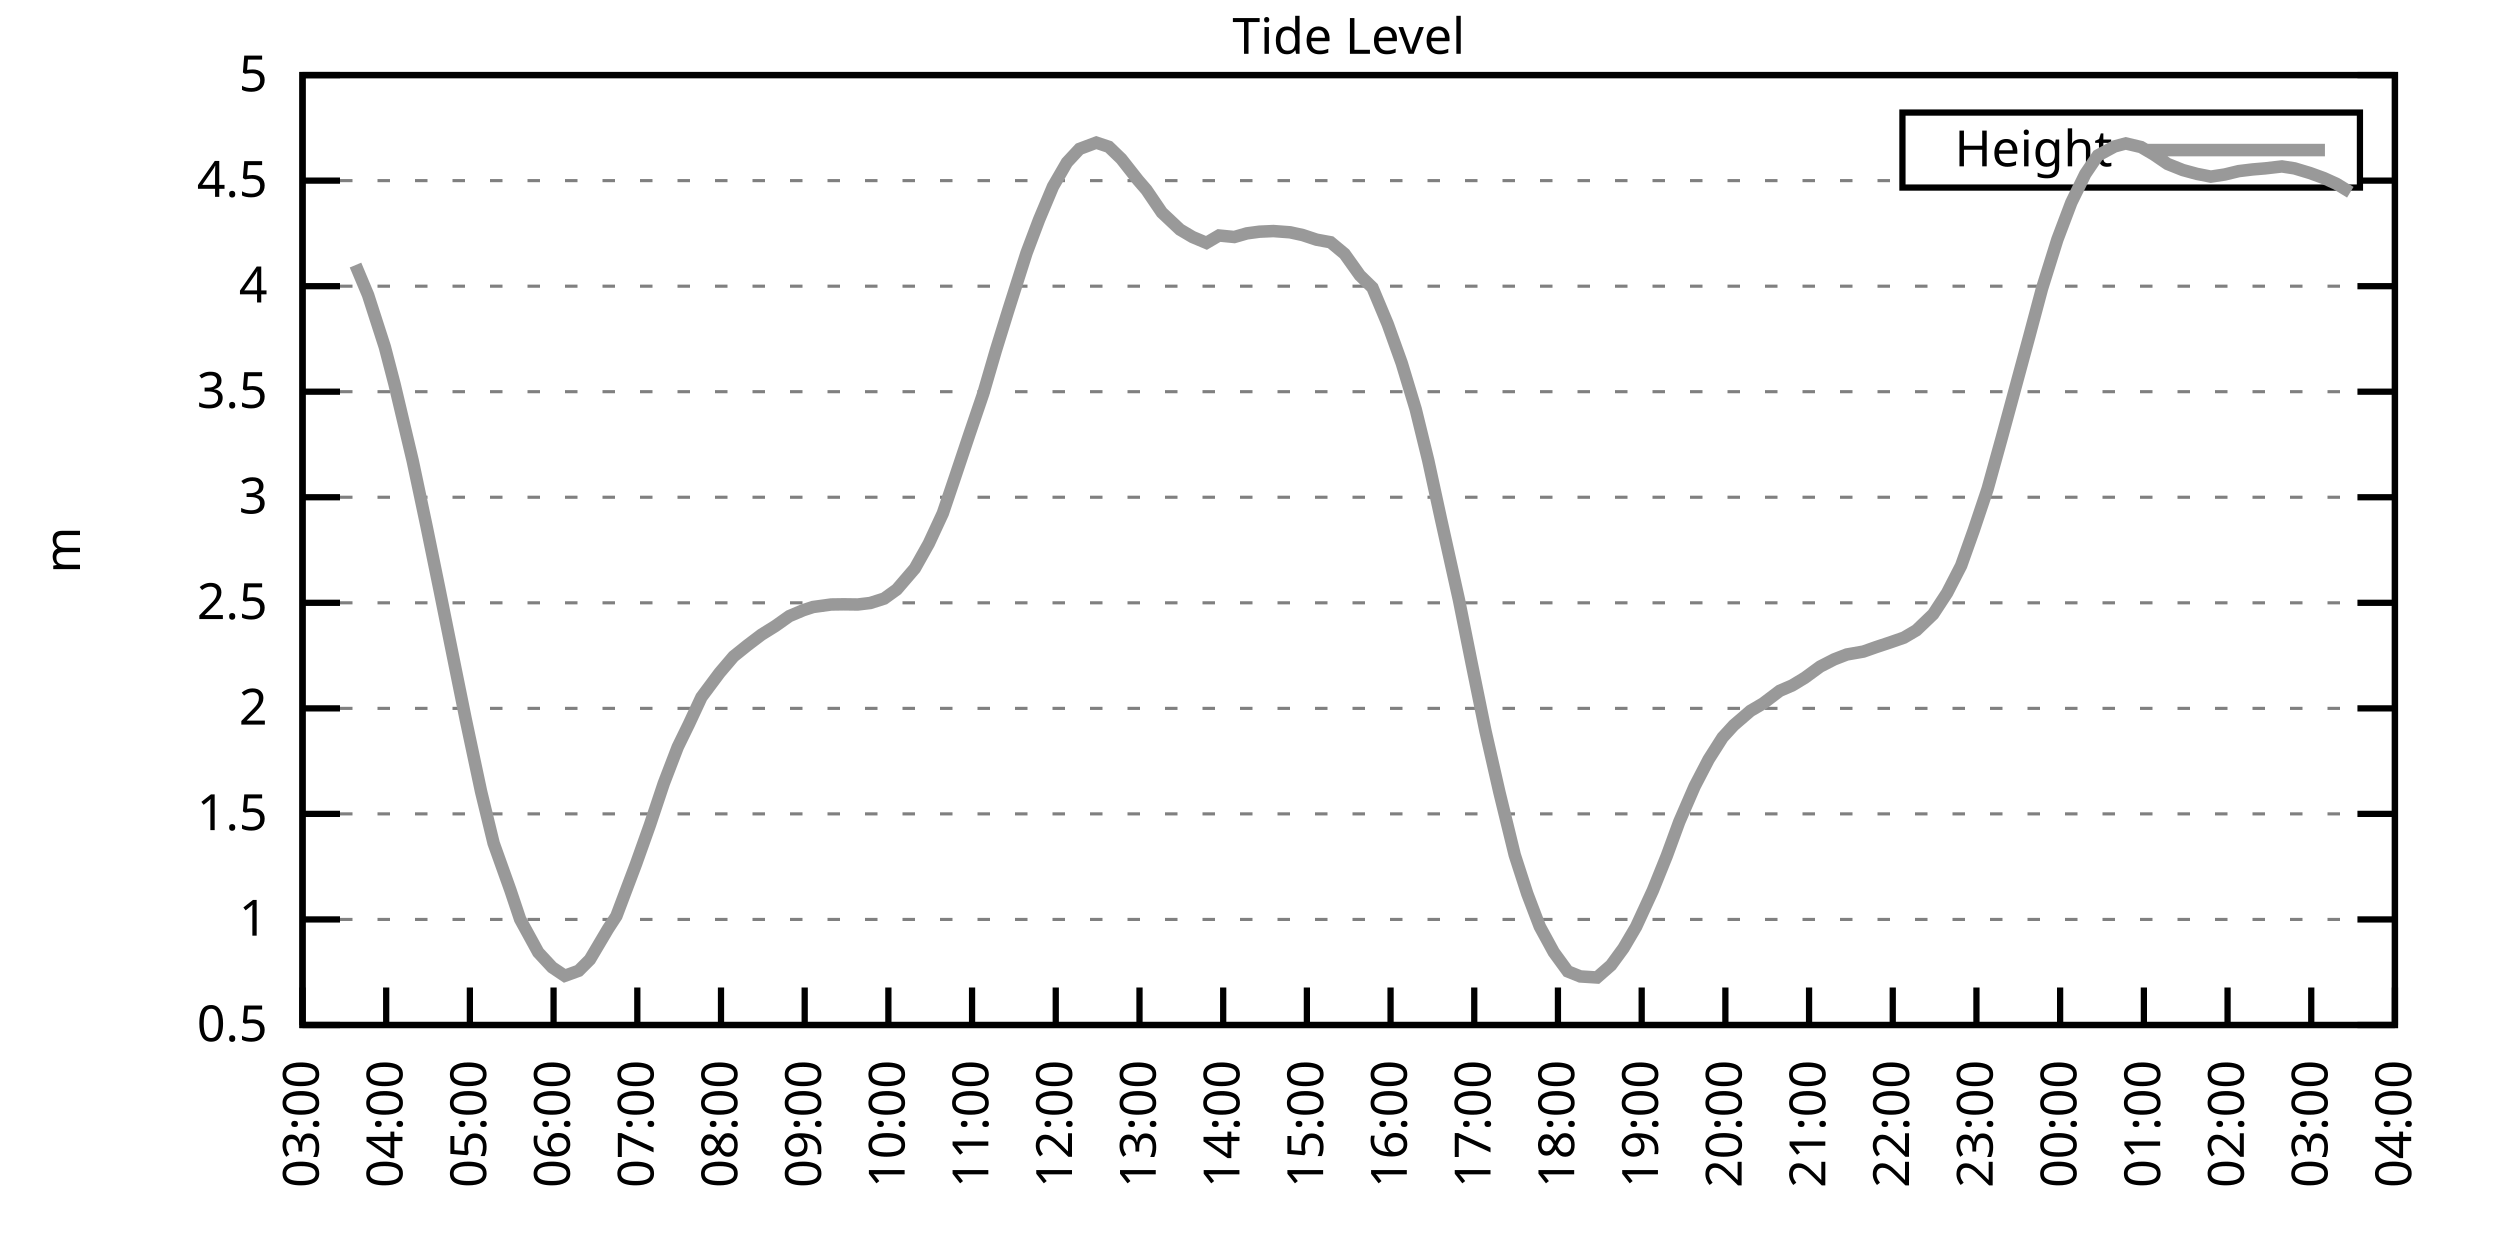
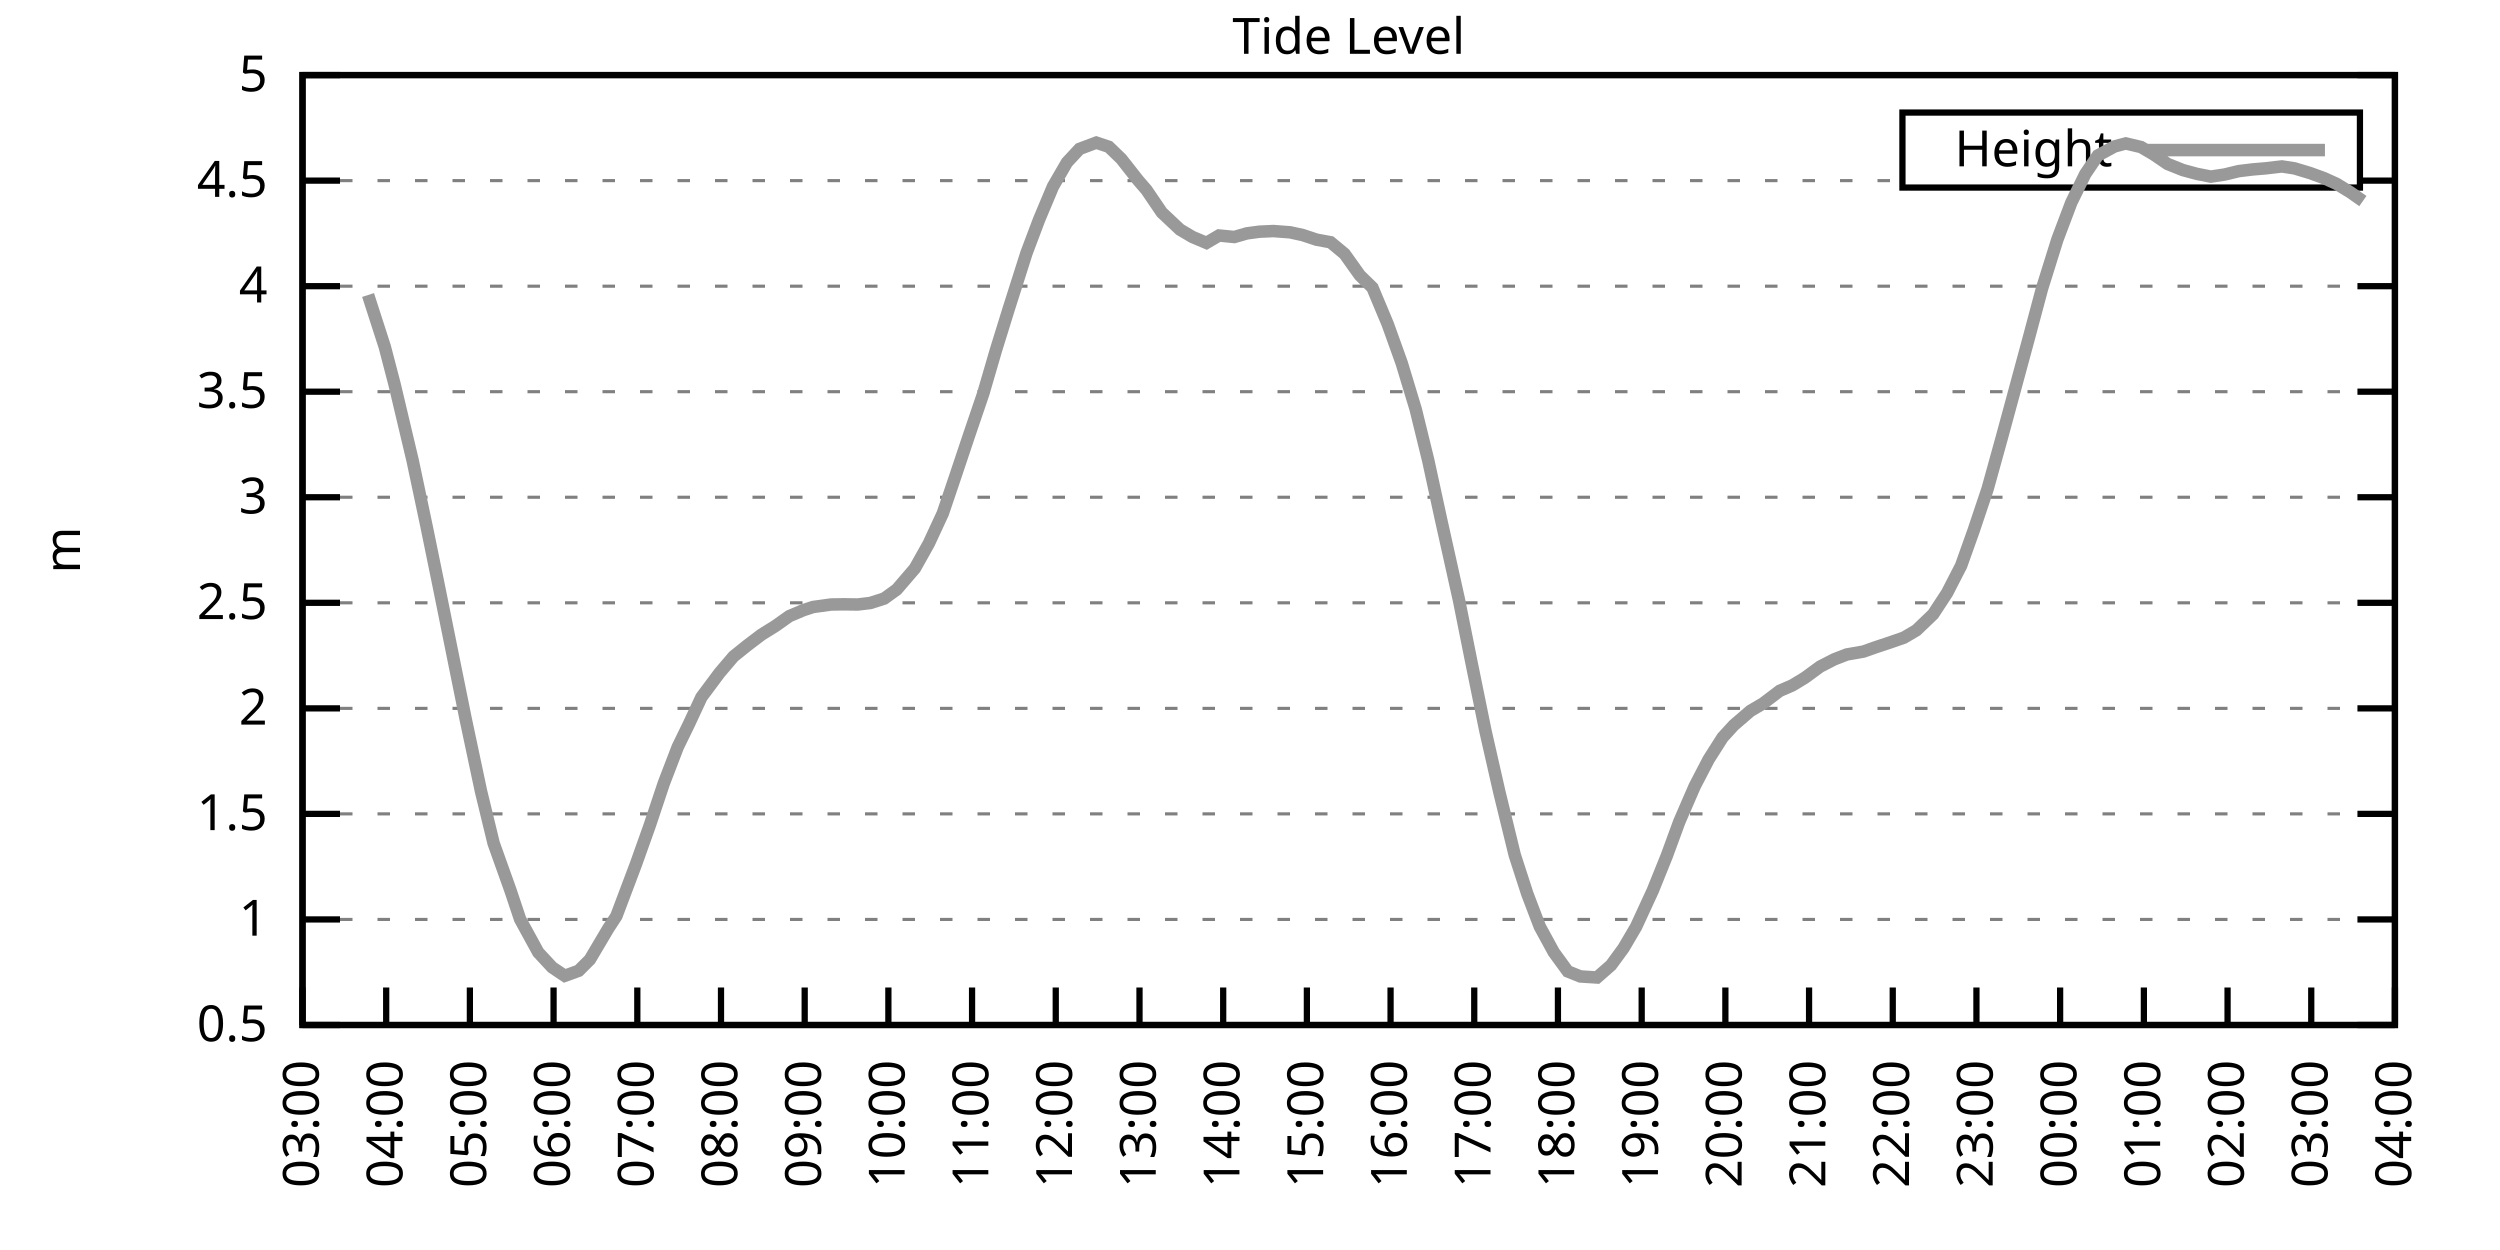
<svg xmlns="http://www.w3.org/2000/svg" xmlns:xlink="http://www.w3.org/1999/xlink" width="400" height="200" viewBox="0 0 400 200">
  <g id="gnuplot_canvas">
    <rect x="0" y="0" width="400" height="200" fill="none" />
    <defs>
      <circle id="gpDot" r="0.5" stroke-width="0.5" stroke="currentColor" />
      <path id="gpPt0" stroke-width="0.333" stroke="currentColor" d="M-1,0 h2 M0,-1 v2" />
      <path id="gpPt1" stroke-width="0.333" stroke="currentColor" d="M-1,-1 L1,1 M1,-1 L-1,1" />
      <path id="gpPt2" stroke-width="0.333" stroke="currentColor" d="M-1,0 L1,0 M0,-1 L0,1 M-1,-1 L1,1 M-1,1 L1,-1" />
      <rect id="gpPt3" stroke-width="0.333" stroke="currentColor" x="-1" y="-1" width="2" height="2" />
      <rect id="gpPt4" stroke-width="0.333" stroke="currentColor" fill="currentColor" x="-1" y="-1" width="2" height="2" />
      <circle id="gpPt5" stroke-width="0.333" stroke="currentColor" cx="0" cy="0" r="1" />
      <use xlink:href="#gpPt5" id="gpPt6" fill="currentColor" stroke="none" />
      <path id="gpPt7" stroke-width="0.333" stroke="currentColor" d="M0,-1.33 L-1.33,0.67 L1.33,0.67 z" />
      <use xlink:href="#gpPt7" id="gpPt8" fill="currentColor" stroke="none" />
      <use xlink:href="#gpPt7" id="gpPt9" stroke="currentColor" transform="rotate(180)" />
      <use xlink:href="#gpPt9" id="gpPt10" fill="currentColor" stroke="none" />
      <use xlink:href="#gpPt3" id="gpPt11" stroke="currentColor" transform="rotate(45)" />
      <use xlink:href="#gpPt11" id="gpPt12" fill="currentColor" stroke="none" />
      <path id="gpPt13" stroke-width="0.333" stroke="currentColor" d="M0,1.330 L1.265,0.411 L0.782,-1.067 L-0.782,-1.076 L-1.265,0.411 z" />
      <use xlink:href="#gpPt13" id="gpPt14" fill="currentColor" stroke="none" />
      <filter id="textbox" filterUnits="objectBoundingBox" x="0" y="0" height="1" width="1">
        <feFlood flood-color="white" flood-opacity="1" result="bgnd" />
        <feComposite in="SourceGraphic" in2="bgnd" operator="atop" />
      </filter>
      <filter id="greybox" filterUnits="objectBoundingBox" x="0" y="0" height="1" width="1">
        <feFlood flood-color="lightgrey" flood-opacity="1" result="grey" />
        <feComposite in="SourceGraphic" in2="grey" operator="atop" />
      </filter>
    </defs>
    <g fill="none" color="white" stroke="currentColor" stroke-width="1.00" stroke-linecap="butt" stroke-linejoin="miter">
</g>
    <g fill="none" color="black" stroke="currentColor" stroke-width="1.00" stroke-linecap="butt" stroke-linejoin="miter">
      <g stroke="none" shape-rendering="crispEdges">
        <polygon fill="rgb(255, 255, 255)" points="48.40,164.00 383.18,164.00 383.18,12.02 48.40,12.02 " />
      </g>
    </g>
    <g fill="none" color="black" stroke="currentColor" stroke-width="1.00" stroke-linecap="butt" stroke-linejoin="miter">
</g>
    <g fill="none" color="black" stroke="black" stroke-width="0.50" stroke-linecap="butt" stroke-linejoin="miter">
</g>
    <g fill="none" color="gray" stroke="currentColor" stroke-width="0.50" stroke-linecap="butt" stroke-linejoin="miter">
      <path stroke="gray" stroke-dasharray="2,4" class="gridline" d="M48.40,164.00 L383.19,164.00  " />
    </g>
    <g fill="none" color="gray" stroke="gray" stroke-width="1.00" stroke-linecap="butt" stroke-linejoin="miter">
</g>
    <g fill="none" color="black" stroke="currentColor" stroke-width="1.00" stroke-linecap="butt" stroke-linejoin="miter">
      <path stroke="black" d="M48.40,164.00 L54.40,164.00 M383.19,164.00 L377.19,164.00  " />
      <g transform="translate(42.80,166.60)" stroke="none" fill="black" font-family="Sans" font-size="8.00" text-anchor="end">
        <text>
          <tspan font-family="Sans"> 0.5</tspan>
        </text>
      </g>
    </g>
    <g fill="none" color="black" stroke="currentColor" stroke-width="1.00" stroke-linecap="butt" stroke-linejoin="miter">
</g>
    <g fill="none" color="black" stroke="black" stroke-width="0.50" stroke-linecap="butt" stroke-linejoin="miter">
</g>
    <g fill="none" color="gray" stroke="currentColor" stroke-width="0.50" stroke-linecap="butt" stroke-linejoin="miter">
      <path stroke="gray" stroke-dasharray="2,4" class="gridline" d="M48.40,147.11 L383.19,147.11  " />
    </g>
    <g fill="none" color="gray" stroke="gray" stroke-width="1.00" stroke-linecap="butt" stroke-linejoin="miter">
</g>
    <g fill="none" color="black" stroke="currentColor" stroke-width="1.00" stroke-linecap="butt" stroke-linejoin="miter">
      <path stroke="black" d="M48.40,147.11 L54.40,147.11 M383.19,147.11 L377.19,147.11  " />
      <g transform="translate(42.80,149.71)" stroke="none" fill="black" font-family="Sans" font-size="8.00" text-anchor="end">
        <text>
          <tspan font-family="Sans"> 1</tspan>
        </text>
      </g>
    </g>
    <g fill="none" color="black" stroke="currentColor" stroke-width="1.00" stroke-linecap="butt" stroke-linejoin="miter">
</g>
    <g fill="none" color="black" stroke="black" stroke-width="0.50" stroke-linecap="butt" stroke-linejoin="miter">
</g>
    <g fill="none" color="gray" stroke="currentColor" stroke-width="0.50" stroke-linecap="butt" stroke-linejoin="miter">
      <path stroke="gray" stroke-dasharray="2,4" class="gridline" d="M48.40,130.22 L383.19,130.22  " />
    </g>
    <g fill="none" color="gray" stroke="gray" stroke-width="1.00" stroke-linecap="butt" stroke-linejoin="miter">
</g>
    <g fill="none" color="black" stroke="currentColor" stroke-width="1.00" stroke-linecap="butt" stroke-linejoin="miter">
      <path stroke="black" d="M48.40,130.22 L54.40,130.22 M383.19,130.22 L377.19,130.22  " />
      <g transform="translate(42.80,132.82)" stroke="none" fill="black" font-family="Sans" font-size="8.00" text-anchor="end">
        <text>
          <tspan font-family="Sans"> 1.5</tspan>
        </text>
      </g>
    </g>
    <g fill="none" color="black" stroke="currentColor" stroke-width="1.00" stroke-linecap="butt" stroke-linejoin="miter">
</g>
    <g fill="none" color="black" stroke="black" stroke-width="0.50" stroke-linecap="butt" stroke-linejoin="miter">
</g>
    <g fill="none" color="gray" stroke="currentColor" stroke-width="0.50" stroke-linecap="butt" stroke-linejoin="miter">
      <path stroke="gray" stroke-dasharray="2,4" class="gridline" d="M48.40,113.34 L383.19,113.34  " />
    </g>
    <g fill="none" color="gray" stroke="gray" stroke-width="1.00" stroke-linecap="butt" stroke-linejoin="miter">
</g>
    <g fill="none" color="black" stroke="currentColor" stroke-width="1.00" stroke-linecap="butt" stroke-linejoin="miter">
      <path stroke="black" d="M48.40,113.34 L54.40,113.34 M383.19,113.34 L377.19,113.34  " />
      <g transform="translate(42.80,115.94)" stroke="none" fill="black" font-family="Sans" font-size="8.00" text-anchor="end">
        <text>
          <tspan font-family="Sans"> 2</tspan>
        </text>
      </g>
    </g>
    <g fill="none" color="black" stroke="currentColor" stroke-width="1.00" stroke-linecap="butt" stroke-linejoin="miter">
</g>
    <g fill="none" color="black" stroke="black" stroke-width="0.50" stroke-linecap="butt" stroke-linejoin="miter">
</g>
    <g fill="none" color="gray" stroke="currentColor" stroke-width="0.50" stroke-linecap="butt" stroke-linejoin="miter">
      <path stroke="gray" stroke-dasharray="2,4" class="gridline" d="M48.40,96.45 L383.19,96.45  " />
    </g>
    <g fill="none" color="gray" stroke="gray" stroke-width="1.00" stroke-linecap="butt" stroke-linejoin="miter">
</g>
    <g fill="none" color="black" stroke="currentColor" stroke-width="1.00" stroke-linecap="butt" stroke-linejoin="miter">
      <path stroke="black" d="M48.40,96.45 L54.40,96.45 M383.19,96.45 L377.19,96.45  " />
      <g transform="translate(42.80,99.05)" stroke="none" fill="black" font-family="Sans" font-size="8.00" text-anchor="end">
        <text>
          <tspan font-family="Sans"> 2.5</tspan>
        </text>
      </g>
    </g>
    <g fill="none" color="black" stroke="currentColor" stroke-width="1.00" stroke-linecap="butt" stroke-linejoin="miter">
</g>
    <g fill="none" color="black" stroke="black" stroke-width="0.50" stroke-linecap="butt" stroke-linejoin="miter">
</g>
    <g fill="none" color="gray" stroke="currentColor" stroke-width="0.50" stroke-linecap="butt" stroke-linejoin="miter">
      <path stroke="gray" stroke-dasharray="2,4" class="gridline" d="M48.40,79.56 L383.19,79.56  " />
    </g>
    <g fill="none" color="gray" stroke="gray" stroke-width="1.00" stroke-linecap="butt" stroke-linejoin="miter">
</g>
    <g fill="none" color="black" stroke="currentColor" stroke-width="1.00" stroke-linecap="butt" stroke-linejoin="miter">
      <path stroke="black" d="M48.40,79.56 L54.40,79.56 M383.19,79.56 L377.19,79.56  " />
      <g transform="translate(42.80,82.16)" stroke="none" fill="black" font-family="Sans" font-size="8.00" text-anchor="end">
        <text>
          <tspan font-family="Sans"> 3</tspan>
        </text>
      </g>
    </g>
    <g fill="none" color="black" stroke="currentColor" stroke-width="1.00" stroke-linecap="butt" stroke-linejoin="miter">
</g>
    <g fill="none" color="black" stroke="black" stroke-width="0.50" stroke-linecap="butt" stroke-linejoin="miter">
</g>
    <g fill="none" color="gray" stroke="currentColor" stroke-width="0.50" stroke-linecap="butt" stroke-linejoin="miter">
      <path stroke="gray" stroke-dasharray="2,4" class="gridline" d="M48.40,62.67 L383.19,62.67  " />
    </g>
    <g fill="none" color="gray" stroke="gray" stroke-width="1.00" stroke-linecap="butt" stroke-linejoin="miter">
</g>
    <g fill="none" color="black" stroke="currentColor" stroke-width="1.00" stroke-linecap="butt" stroke-linejoin="miter">
      <path stroke="black" d="M48.40,62.67 L54.40,62.67 M383.19,62.67 L377.19,62.67  " />
      <g transform="translate(42.80,65.27)" stroke="none" fill="black" font-family="Sans" font-size="8.00" text-anchor="end">
        <text>
          <tspan font-family="Sans"> 3.5</tspan>
        </text>
      </g>
    </g>
    <g fill="none" color="black" stroke="currentColor" stroke-width="1.00" stroke-linecap="butt" stroke-linejoin="miter">
</g>
    <g fill="none" color="black" stroke="black" stroke-width="0.50" stroke-linecap="butt" stroke-linejoin="miter">
</g>
    <g fill="none" color="gray" stroke="currentColor" stroke-width="0.50" stroke-linecap="butt" stroke-linejoin="miter">
      <path stroke="gray" stroke-dasharray="2,4" class="gridline" d="M48.40,45.79 L383.19,45.79  " />
    </g>
    <g fill="none" color="gray" stroke="gray" stroke-width="1.00" stroke-linecap="butt" stroke-linejoin="miter">
</g>
    <g fill="none" color="black" stroke="currentColor" stroke-width="1.00" stroke-linecap="butt" stroke-linejoin="miter">
      <path stroke="black" d="M48.40,45.79 L54.40,45.79 M383.19,45.79 L377.19,45.79  " />
      <g transform="translate(42.80,48.39)" stroke="none" fill="black" font-family="Sans" font-size="8.00" text-anchor="end">
        <text>
          <tspan font-family="Sans"> 4</tspan>
        </text>
      </g>
    </g>
    <g fill="none" color="black" stroke="currentColor" stroke-width="1.00" stroke-linecap="butt" stroke-linejoin="miter">
</g>
    <g fill="none" color="black" stroke="black" stroke-width="0.50" stroke-linecap="butt" stroke-linejoin="miter">
</g>
    <g fill="none" color="gray" stroke="currentColor" stroke-width="0.50" stroke-linecap="butt" stroke-linejoin="miter">
      <path stroke="gray" stroke-dasharray="2,4" class="gridline" d="M48.40,28.90 L304.39,28.90 M377.59,28.90 L383.19,28.90  " />
    </g>
    <g fill="none" color="gray" stroke="gray" stroke-width="1.00" stroke-linecap="butt" stroke-linejoin="miter">
</g>
    <g fill="none" color="black" stroke="currentColor" stroke-width="1.00" stroke-linecap="butt" stroke-linejoin="miter">
      <path stroke="black" d="M48.40,28.90 L54.40,28.90 M383.19,28.90 L377.19,28.90  " />
      <g transform="translate(42.80,31.50)" stroke="none" fill="black" font-family="Sans" font-size="8.00" text-anchor="end">
        <text>
          <tspan font-family="Sans"> 4.5</tspan>
        </text>
      </g>
    </g>
    <g fill="none" color="black" stroke="currentColor" stroke-width="1.00" stroke-linecap="butt" stroke-linejoin="miter">
</g>
    <g fill="none" color="black" stroke="black" stroke-width="0.50" stroke-linecap="butt" stroke-linejoin="miter">
</g>
    <g fill="none" color="gray" stroke="currentColor" stroke-width="0.50" stroke-linecap="butt" stroke-linejoin="miter">
      <path stroke="gray" stroke-dasharray="2,4" class="gridline" d="M48.40,12.01 L383.19,12.01  " />
    </g>
    <g fill="none" color="gray" stroke="gray" stroke-width="1.00" stroke-linecap="butt" stroke-linejoin="miter">
</g>
    <g fill="none" color="black" stroke="currentColor" stroke-width="1.00" stroke-linecap="butt" stroke-linejoin="miter">
      <path stroke="black" d="M48.40,12.01 L54.40,12.01 M383.19,12.01 L377.19,12.01  " />
      <g transform="translate(42.80,14.61)" stroke="none" fill="black" font-family="Sans" font-size="8.00" text-anchor="end">
        <text>
          <tspan font-family="Sans"> 5</tspan>
        </text>
      </g>
    </g>
    <g fill="none" color="black" stroke="currentColor" stroke-width="1.00" stroke-linecap="butt" stroke-linejoin="miter">
      <path stroke="black" d="M48.40,164.00 L48.40,158.00  " />
      <g transform="translate(51.00,169.60) rotate(270.00)" stroke="none" fill="black" font-family="Sans" font-size="8.00" text-anchor="end">
        <text>
          <tspan font-family="Sans">03:00</tspan>
        </text>
      </g>
    </g>
    <g fill="none" color="black" stroke="currentColor" stroke-width="1.00" stroke-linecap="butt" stroke-linejoin="miter">
      <path stroke="black" d="M61.79,164.00 L61.79,158.00  " />
      <g transform="translate(64.39,169.60) rotate(270.00)" stroke="none" fill="black" font-family="Sans" font-size="8.00" text-anchor="end">
        <text>
          <tspan font-family="Sans">04:00</tspan>
        </text>
      </g>
    </g>
    <g fill="none" color="black" stroke="currentColor" stroke-width="1.00" stroke-linecap="butt" stroke-linejoin="miter">
      <path stroke="black" d="M75.18,164.00 L75.18,158.00  " />
      <g transform="translate(77.78,169.60) rotate(270.00)" stroke="none" fill="black" font-family="Sans" font-size="8.00" text-anchor="end">
        <text>
          <tspan font-family="Sans">05:00</tspan>
        </text>
      </g>
    </g>
    <g fill="none" color="black" stroke="currentColor" stroke-width="1.00" stroke-linecap="butt" stroke-linejoin="miter">
      <path stroke="black" d="M88.57,164.00 L88.57,158.00  " />
      <g transform="translate(91.17,169.60) rotate(270.00)" stroke="none" fill="black" font-family="Sans" font-size="8.00" text-anchor="end">
        <text>
          <tspan font-family="Sans">06:00</tspan>
        </text>
      </g>
    </g>
    <g fill="none" color="black" stroke="currentColor" stroke-width="1.00" stroke-linecap="butt" stroke-linejoin="miter">
      <path stroke="black" d="M101.97,164.00 L101.97,158.00  " />
      <g transform="translate(104.57,169.60) rotate(270.00)" stroke="none" fill="black" font-family="Sans" font-size="8.00" text-anchor="end">
        <text>
          <tspan font-family="Sans">07:00</tspan>
        </text>
      </g>
    </g>
    <g fill="none" color="black" stroke="currentColor" stroke-width="1.00" stroke-linecap="butt" stroke-linejoin="miter">
      <path stroke="black" d="M115.36,164.00 L115.36,158.00  " />
      <g transform="translate(117.96,169.60) rotate(270.00)" stroke="none" fill="black" font-family="Sans" font-size="8.00" text-anchor="end">
        <text>
          <tspan font-family="Sans">08:00</tspan>
        </text>
      </g>
    </g>
    <g fill="none" color="black" stroke="currentColor" stroke-width="1.00" stroke-linecap="butt" stroke-linejoin="miter">
      <path stroke="black" d="M128.75,164.00 L128.75,158.00  " />
      <g transform="translate(131.35,169.60) rotate(270.00)" stroke="none" fill="black" font-family="Sans" font-size="8.00" text-anchor="end">
        <text>
          <tspan font-family="Sans">09:00</tspan>
        </text>
      </g>
    </g>
    <g fill="none" color="black" stroke="currentColor" stroke-width="1.00" stroke-linecap="butt" stroke-linejoin="miter">
      <path stroke="black" d="M142.14,164.00 L142.14,158.00  " />
      <g transform="translate(144.74,169.60) rotate(270.00)" stroke="none" fill="black" font-family="Sans" font-size="8.00" text-anchor="end">
        <text>
          <tspan font-family="Sans">10:00</tspan>
        </text>
      </g>
    </g>
    <g fill="none" color="black" stroke="currentColor" stroke-width="1.00" stroke-linecap="butt" stroke-linejoin="miter">
      <path stroke="black" d="M155.53,164.00 L155.53,158.00  " />
      <g transform="translate(158.13,169.60) rotate(270.00)" stroke="none" fill="black" font-family="Sans" font-size="8.00" text-anchor="end">
        <text>
          <tspan font-family="Sans">11:00</tspan>
        </text>
      </g>
    </g>
    <g fill="none" color="black" stroke="currentColor" stroke-width="1.00" stroke-linecap="butt" stroke-linejoin="miter">
      <path stroke="black" d="M168.92,164.00 L168.92,158.00  " />
      <g transform="translate(171.52,169.60) rotate(270.00)" stroke="none" fill="black" font-family="Sans" font-size="8.00" text-anchor="end">
        <text>
          <tspan font-family="Sans">12:00</tspan>
        </text>
      </g>
    </g>
    <g fill="none" color="black" stroke="currentColor" stroke-width="1.00" stroke-linecap="butt" stroke-linejoin="miter">
      <path stroke="black" d="M182.32,164.00 L182.32,158.00  " />
      <g transform="translate(184.92,169.60) rotate(270.00)" stroke="none" fill="black" font-family="Sans" font-size="8.00" text-anchor="end">
        <text>
          <tspan font-family="Sans">13:00</tspan>
        </text>
      </g>
    </g>
    <g fill="none" color="black" stroke="currentColor" stroke-width="1.00" stroke-linecap="butt" stroke-linejoin="miter">
      <path stroke="black" d="M195.71,164.00 L195.71,158.00  " />
      <g transform="translate(198.31,169.60) rotate(270.00)" stroke="none" fill="black" font-family="Sans" font-size="8.00" text-anchor="end">
        <text>
          <tspan font-family="Sans">14:00</tspan>
        </text>
      </g>
    </g>
    <g fill="none" color="black" stroke="currentColor" stroke-width="1.00" stroke-linecap="butt" stroke-linejoin="miter">
      <path stroke="black" d="M209.10,164.00 L209.10,158.00  " />
      <g transform="translate(211.70,169.60) rotate(270.00)" stroke="none" fill="black" font-family="Sans" font-size="8.00" text-anchor="end">
        <text>
          <tspan font-family="Sans">15:00</tspan>
        </text>
      </g>
    </g>
    <g fill="none" color="black" stroke="currentColor" stroke-width="1.00" stroke-linecap="butt" stroke-linejoin="miter">
      <path stroke="black" d="M222.49,164.00 L222.49,158.00  " />
      <g transform="translate(225.09,169.60) rotate(270.00)" stroke="none" fill="black" font-family="Sans" font-size="8.00" text-anchor="end">
        <text>
          <tspan font-family="Sans">16:00</tspan>
        </text>
      </g>
    </g>
    <g fill="none" color="black" stroke="currentColor" stroke-width="1.00" stroke-linecap="butt" stroke-linejoin="miter">
      <path stroke="black" d="M235.88,164.00 L235.88,158.00  " />
      <g transform="translate(238.48,169.60) rotate(270.00)" stroke="none" fill="black" font-family="Sans" font-size="8.00" text-anchor="end">
        <text>
          <tspan font-family="Sans">17:00</tspan>
        </text>
      </g>
    </g>
    <g fill="none" color="black" stroke="currentColor" stroke-width="1.00" stroke-linecap="butt" stroke-linejoin="miter">
      <path stroke="black" d="M249.27,164.00 L249.27,158.00  " />
      <g transform="translate(251.87,169.60) rotate(270.00)" stroke="none" fill="black" font-family="Sans" font-size="8.00" text-anchor="end">
        <text>
          <tspan font-family="Sans">18:00</tspan>
        </text>
      </g>
    </g>
    <g fill="none" color="black" stroke="currentColor" stroke-width="1.00" stroke-linecap="butt" stroke-linejoin="miter">
      <path stroke="black" d="M262.67,164.00 L262.67,158.00  " />
      <g transform="translate(265.27,169.60) rotate(270.00)" stroke="none" fill="black" font-family="Sans" font-size="8.00" text-anchor="end">
        <text>
          <tspan font-family="Sans">19:00</tspan>
        </text>
      </g>
    </g>
    <g fill="none" color="black" stroke="currentColor" stroke-width="1.00" stroke-linecap="butt" stroke-linejoin="miter">
      <path stroke="black" d="M276.06,164.00 L276.06,158.00  " />
      <g transform="translate(278.66,169.60) rotate(270.00)" stroke="none" fill="black" font-family="Sans" font-size="8.00" text-anchor="end">
        <text>
          <tspan font-family="Sans">20:00</tspan>
        </text>
      </g>
    </g>
    <g fill="none" color="black" stroke="currentColor" stroke-width="1.00" stroke-linecap="butt" stroke-linejoin="miter">
      <path stroke="black" d="M289.45,164.00 L289.45,158.00  " />
      <g transform="translate(292.05,169.60) rotate(270.00)" stroke="none" fill="black" font-family="Sans" font-size="8.00" text-anchor="end">
        <text>
          <tspan font-family="Sans">21:00</tspan>
        </text>
      </g>
    </g>
    <g fill="none" color="black" stroke="currentColor" stroke-width="1.00" stroke-linecap="butt" stroke-linejoin="miter">
      <path stroke="black" d="M302.84,164.00 L302.84,158.00  " />
      <g transform="translate(305.44,169.60) rotate(270.00)" stroke="none" fill="black" font-family="Sans" font-size="8.00" text-anchor="end">
        <text>
          <tspan font-family="Sans">22:00</tspan>
        </text>
      </g>
    </g>
    <g fill="none" color="black" stroke="currentColor" stroke-width="1.00" stroke-linecap="butt" stroke-linejoin="miter">
      <path stroke="black" d="M316.23,164.00 L316.23,158.00  " />
      <g transform="translate(318.83,169.60) rotate(270.00)" stroke="none" fill="black" font-family="Sans" font-size="8.00" text-anchor="end">
        <text>
          <tspan font-family="Sans">23:00</tspan>
        </text>
      </g>
    </g>
    <g fill="none" color="black" stroke="currentColor" stroke-width="1.00" stroke-linecap="butt" stroke-linejoin="miter">
      <path stroke="black" d="M329.62,164.00 L329.62,158.00  " />
      <g transform="translate(332.22,169.60) rotate(270.00)" stroke="none" fill="black" font-family="Sans" font-size="8.00" text-anchor="end">
        <text>
          <tspan font-family="Sans">00:00</tspan>
        </text>
      </g>
    </g>
    <g fill="none" color="black" stroke="currentColor" stroke-width="1.00" stroke-linecap="butt" stroke-linejoin="miter">
      <path stroke="black" d="M343.02,164.00 L343.02,158.00  " />
      <g transform="translate(345.62,169.60) rotate(270.00)" stroke="none" fill="black" font-family="Sans" font-size="8.00" text-anchor="end">
        <text>
          <tspan font-family="Sans">01:00</tspan>
        </text>
      </g>
    </g>
    <g fill="none" color="black" stroke="currentColor" stroke-width="1.00" stroke-linecap="butt" stroke-linejoin="miter">
      <path stroke="black" d="M356.41,164.00 L356.41,158.00  " />
      <g transform="translate(359.01,169.60) rotate(270.00)" stroke="none" fill="black" font-family="Sans" font-size="8.00" text-anchor="end">
        <text>
          <tspan font-family="Sans">02:00</tspan>
        </text>
      </g>
    </g>
    <g fill="none" color="black" stroke="currentColor" stroke-width="1.00" stroke-linecap="butt" stroke-linejoin="miter">
      <path stroke="black" d="M369.80,164.00 L369.80,158.00  " />
      <g transform="translate(372.40,169.60) rotate(270.00)" stroke="none" fill="black" font-family="Sans" font-size="8.00" text-anchor="end">
        <text>
          <tspan font-family="Sans">03:00</tspan>
        </text>
      </g>
    </g>
    <g fill="none" color="black" stroke="currentColor" stroke-width="1.00" stroke-linecap="butt" stroke-linejoin="miter">
      <path stroke="black" d="M383.19,164.00 L383.19,158.00  " />
      <g transform="translate(385.79,169.60) rotate(270.00)" stroke="none" fill="black" font-family="Sans" font-size="8.00" text-anchor="end">
        <text>
          <tspan font-family="Sans">04:00</tspan>
        </text>
      </g>
    </g>
    <g fill="none" color="black" stroke="currentColor" stroke-width="1.00" stroke-linecap="butt" stroke-linejoin="miter">
</g>
    <g fill="none" color="black" stroke="currentColor" stroke-width="1.00" stroke-linecap="butt" stroke-linejoin="miter">
      <path stroke="black" d="M48.40,12.01 L48.40,164.00 L383.19,164.00 L383.19,12.01 L48.40,12.01 Z  " />
    </g>
    <g fill="none" color="black" stroke="currentColor" stroke-width="1.00" stroke-linecap="butt" stroke-linejoin="miter">
</g>
    <g fill="none" color="black" stroke="currentColor" stroke-width="1.00" stroke-linecap="butt" stroke-linejoin="miter">
      <path stroke="black" d="M304.39,30.01 L304.39,18.01 L377.59,18.01 L377.59,30.01 L304.39,30.01 Z  " />
    </g>
    <g id="Tide_level_plot_1">
      <g fill="none" color="white" stroke="black" stroke-width="2.00" stroke-linecap="butt" stroke-linejoin="miter">
</g>
      <g fill="none" color="black" stroke="currentColor" stroke-width="2.00" stroke-linecap="butt" stroke-linejoin="miter">
        <g transform="translate(337.99,26.61)" stroke="none" fill="black" font-family="Sans" font-size="8.00" text-anchor="end">
          <text>
            <tspan font-family="Sans">Height</tspan>
          </text>
        </g>
      </g>
      <g fill="none" color="black" stroke="currentColor" stroke-width="2.00" stroke-linecap="butt" stroke-linejoin="miter">
-         <path stroke="rgb(153, 153, 153)" d="M343.59,24.01 L371.99,24.01 M56.88,42.41 L58.89,47.20 L61.57,55.51 L63.13,61.49 L66.03,73.72 L68.26,84.26   L70.27,94.08 L72.50,105.13 L74.51,115.06 L76.97,126.64 L78.98,134.92 L81.66,142.42 L83.22,147.08 L86.12,152.38   L88.35,154.78 L90.36,156.13 L92.59,155.32 L94.38,153.53 L97.28,148.63 L98.62,146.57 L101.74,138.30 L103.98,132.01   L106.21,125.33 L108.44,119.52 L110.22,115.87 L112.23,111.55 L115.13,107.66 L117.37,105.03 L119.60,103.24 L121.83,101.55   L124.06,100.16 L126.29,98.58 L128.53,97.63 L130.09,97.12 L132.99,96.72 L135.00,96.69 L137.23,96.72 L139.24,96.48   L141.47,95.77 L143.48,94.32 L146.38,90.94 L148.61,86.96 L150.85,82.13 L152.85,76.22 L155.09,69.53 L157.32,62.98   L159.33,56.09 L161.34,49.60 L164.24,40.48 L166.25,35.15 L168.48,29.84 L170.71,25.99 L172.72,23.83 L175.40,22.82   L177.41,23.49 L179.41,25.42 L182.09,28.83 L183.43,30.38 L185.89,34.00 L188.79,36.73 L190.80,37.92 L193.03,38.86   L195.04,37.68 L197.49,37.92 L199.50,37.34 L201.51,37.07 L203.74,36.97 L206.42,37.17 L208.43,37.61 L210.66,38.35   L212.89,38.76 L215.13,40.62 L217.58,44.06 L219.59,46.02 L222.04,51.87 L224.28,58.11 L226.51,65.48 L228.52,73.68   L230.53,82.94 L233.43,95.98 L235.44,106.01 L237.67,116.95 L239.90,126.75 L242.36,136.81 L244.36,142.99 L246.37,148.26   L248.60,152.35 L250.84,155.42 L252.85,156.23 L255.52,156.40 L257.76,154.44 L259.76,151.71 L261.77,148.29 L264.45,142.48   L266.68,136.95 L268.69,131.47 L271.15,125.80 L273.38,121.51 L275.61,118.00 L277.40,116.04 L280.07,113.74 L282.08,112.56   L284.76,110.53 L286.77,109.66 L288.78,108.44 L291.23,106.65 L293.47,105.50 L295.48,104.72 L298.15,104.25 L300.16,103.54   L302.39,102.80 L304.63,102.02 L306.63,100.84 L309.31,98.27 L311.54,94.86 L313.78,90.50 L315.79,84.86 L318.02,78.21   L320.25,70.17 L322.26,62.77 L324.71,53.72 L326.72,46.19 L329.18,38.32 L331.41,32.41 L333.64,27.85 L335.65,24.88   L338.33,23.43 L340.11,22.95 L342.57,23.53 L344.58,24.71 L346.81,26.23 L349.26,27.21 L351.50,27.82 L353.73,28.26   L355.96,27.92 L358.19,27.38 L360.42,27.11 L362.43,26.94 L365.11,26.63 L367.12,26.94 L369.58,27.68 L371.81,28.49   L373.82,29.40 L376.05,30.76  " />
+         <path stroke="rgb(153, 153, 153)" d="M343.59,24.01 L371.99,24.01 M58.89,47.20 L61.57,55.51 L63.13,61.49 L66.03,73.72 L68.26,84.26 L70.27,94.08   L72.50,105.13 L74.51,115.06 L76.97,126.64 L78.98,134.92 L81.66,142.42 L83.22,147.08 L86.12,152.38 L88.35,154.78   L90.36,156.13 L92.59,155.32 L94.38,153.53 L97.28,148.63 L98.62,146.57 L101.74,138.30 L103.98,132.01 L106.21,125.33   L108.44,119.52 L110.22,115.87 L112.23,111.55 L115.13,107.66 L117.37,105.03 L119.60,103.24 L121.83,101.55 L124.06,100.16   L126.29,98.58 L128.53,97.63 L130.09,97.12 L132.99,96.72 L135.00,96.69 L137.23,96.72 L139.24,96.48 L141.47,95.77   L143.48,94.32 L146.38,90.94 L148.61,86.96 L150.85,82.13 L152.85,76.22 L155.09,69.53 L157.32,62.98 L159.33,56.09   L161.34,49.60 L164.24,40.48 L166.25,35.15 L168.48,29.84 L170.71,25.99 L172.72,23.83 L175.40,22.82 L177.41,23.49   L179.41,25.42 L182.09,28.83 L183.43,30.38 L185.89,34.00 L188.79,36.73 L190.80,37.92 L193.03,38.86 L195.04,37.68   L197.49,37.92 L199.50,37.34 L201.51,37.07 L203.74,36.97 L206.42,37.17 L208.43,37.61 L210.66,38.35 L212.89,38.76   L215.13,40.62 L217.58,44.06 L219.59,46.02 L222.04,51.87 L224.28,58.11 L226.51,65.48 L228.52,73.68 L230.53,82.94   L233.43,95.98 L235.44,106.01 L237.67,116.95 L239.90,126.75 L242.36,136.81 L244.36,142.99 L246.37,148.26 L248.60,152.35   L250.84,155.42 L252.85,156.23 L255.52,156.40 L257.76,154.44 L259.76,151.71 L261.77,148.29 L264.45,142.48 L266.68,136.95   L268.69,131.47 L271.15,125.80 L273.38,121.51 L275.61,118.00 L277.40,116.04 L280.07,113.74 L282.08,112.56 L284.76,110.53   L286.77,109.66 L288.78,108.44 L291.23,106.65 L293.47,105.50 L295.48,104.72 L298.15,104.25 L300.16,103.54 L302.39,102.80   L304.63,102.02 L306.63,100.84 L309.31,98.27 L311.54,94.86 L313.78,90.50 L315.79,84.86 L318.02,78.21 L320.25,70.17   L322.26,62.77 L324.71,53.72 L326.72,46.19 L329.18,38.32 L331.41,32.41 L333.64,27.85 L335.65,24.88 L338.33,23.43   L340.11,22.95 L342.57,23.53 L344.58,24.71 L346.81,26.23 L349.26,27.21 L351.50,27.82 L353.73,28.26 L355.96,27.92   L358.19,27.38 L360.42,27.11 L362.43,26.94 L365.11,26.63 L367.12,26.94 L369.58,27.68 L371.81,28.49 L373.82,29.40   L376.05,30.76 L378.06,32.17  " />
      </g>
    </g>
    <g fill="none" color="black" stroke="currentColor" stroke-width="2.00" stroke-linecap="butt" stroke-linejoin="miter">
</g>
    <g fill="none" color="black" stroke="black" stroke-width="1.00" stroke-linecap="butt" stroke-linejoin="miter">
</g>
    <g fill="none" color="black" stroke="currentColor" stroke-width="1.00" stroke-linecap="butt" stroke-linejoin="miter">
      <path stroke="black" d="M48.40,12.01 L48.40,164.00 L383.19,164.00 L383.19,12.01 L48.40,12.01 Z  " />
      <g transform="translate(12.80,88.01) rotate(270.00)" stroke="none" fill="black" font-family="Sans" font-size="8.00" text-anchor="middle">
        <text>
          <tspan font-family="Sans">m</tspan>
        </text>
      </g>
    </g>
    <g fill="none" color="black" stroke="currentColor" stroke-width="1.00" stroke-linecap="butt" stroke-linejoin="miter">
</g>
    <g fill="none" color="black" stroke="currentColor" stroke-width="1.00" stroke-linecap="butt" stroke-linejoin="miter">
      <g transform="translate(215.79,8.61)" stroke="none" fill="black" font-family="Sans" font-size="8.00" text-anchor="middle">
        <text>
          <tspan font-family="Sans">Tide Level</tspan>
        </text>
      </g>
    </g>
    <g fill="none" color="black" stroke="currentColor" stroke-width="1.00" stroke-linecap="butt" stroke-linejoin="miter">
</g>
  </g>
</svg>
